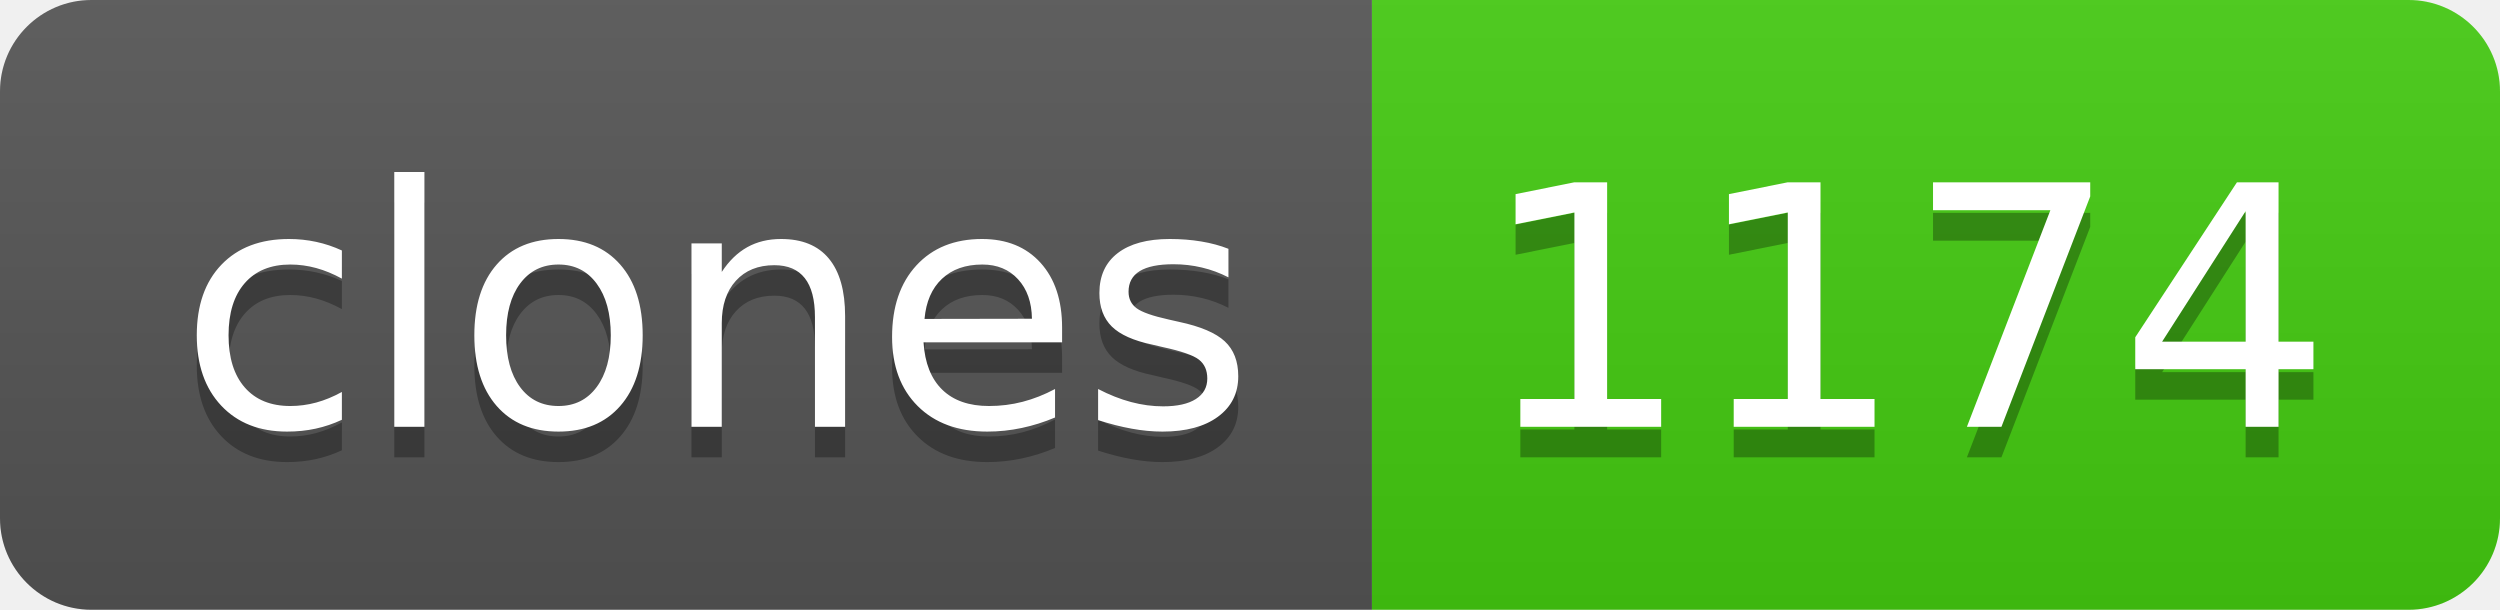
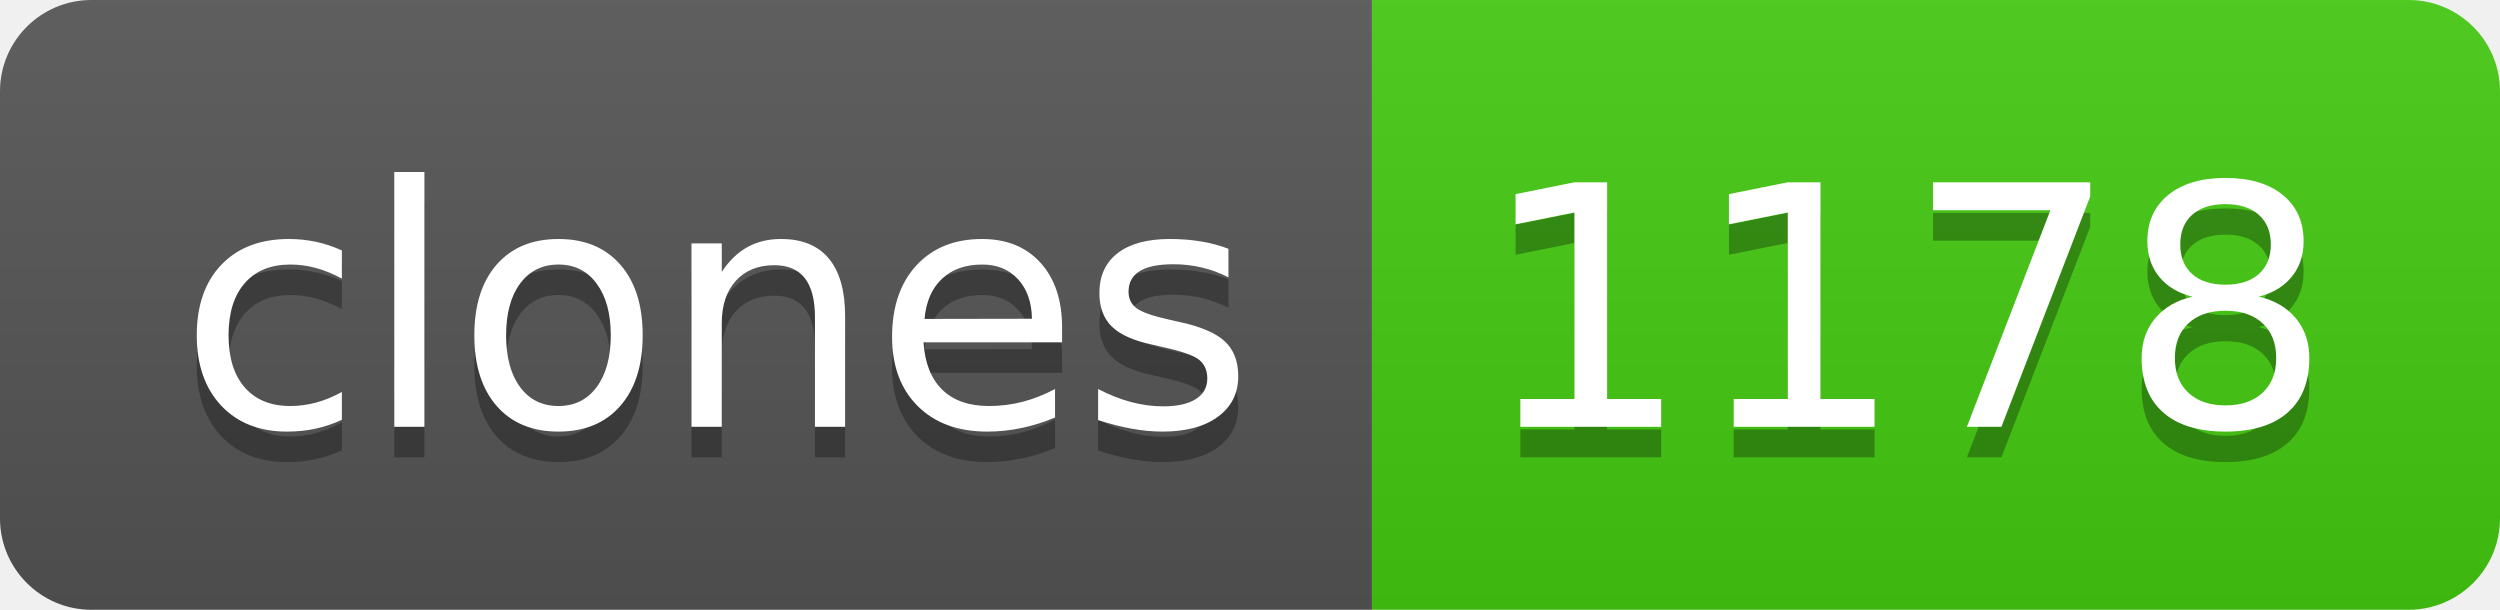
- <svg xmlns="http://www.w3.org/2000/svg" width="82" height="20" role="img" aria-label="clones: 1174">
+ <svg xmlns="http://www.w3.org/2000/svg" width="82" height="20" role="img" aria-label="clones: 1178">
  <linearGradient id="s" x2="0" y2="100%">
    <stop offset="0" stop-color="#bbb" stop-opacity=".1" />
    <stop offset="1" stop-opacity=".1" />
  </linearGradient>
  <clipPath id="r">
    <rect width="82" height="20" rx="3" fill="#fff" />
  </clipPath>
  <g clip-path="url(#r)">
    <rect width="45" height="20" fill="#555" />
    <rect x="45" width="37" height="20" fill="#4c1" />
    <rect width="82" height="20" fill="url(#s)" />
  </g>
  <g fill="#fff" text-anchor="middle" font-family="Verdana,Geneva,DejaVu Sans,sans-serif" text-rendering="geometricPrecision" font-size="110">
    <text aria-hidden="true" x="235" y="150" fill="#010101" fill-opacity=".3" transform="scale(.1)" textLength="350">clones</text>
    <text x="235" y="140" transform="scale(.1)" fill="#fff" textLength="350">clones</text>
-     <text aria-hidden="true" x="625" y="150" fill="#010101" fill-opacity=".3" transform="scale(.1)" textLength="270">1174</text>
-     <text x="625" y="140" transform="scale(.1)" fill="#fff" textLength="270">1174</text>
+     <text aria-hidden="true" x="625" y="150" fill="#010101" fill-opacity=".3" transform="scale(.1)" textLength="270">1178</text>
+     <text x="625" y="140" transform="scale(.1)" fill="#fff" textLength="270">1178</text>
  </g>
</svg>
